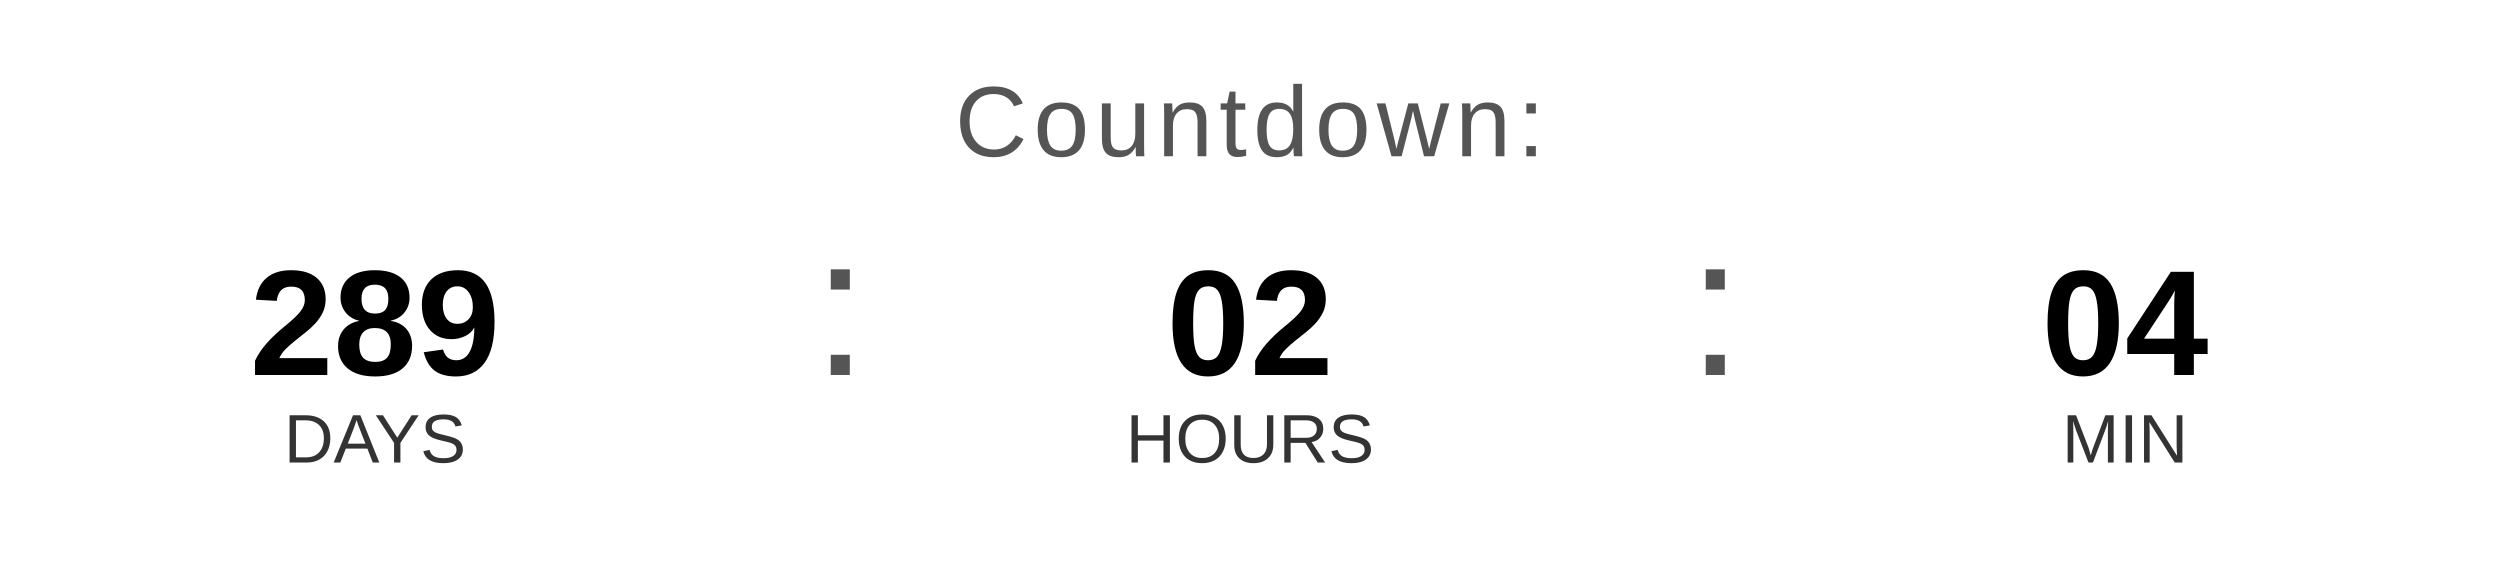
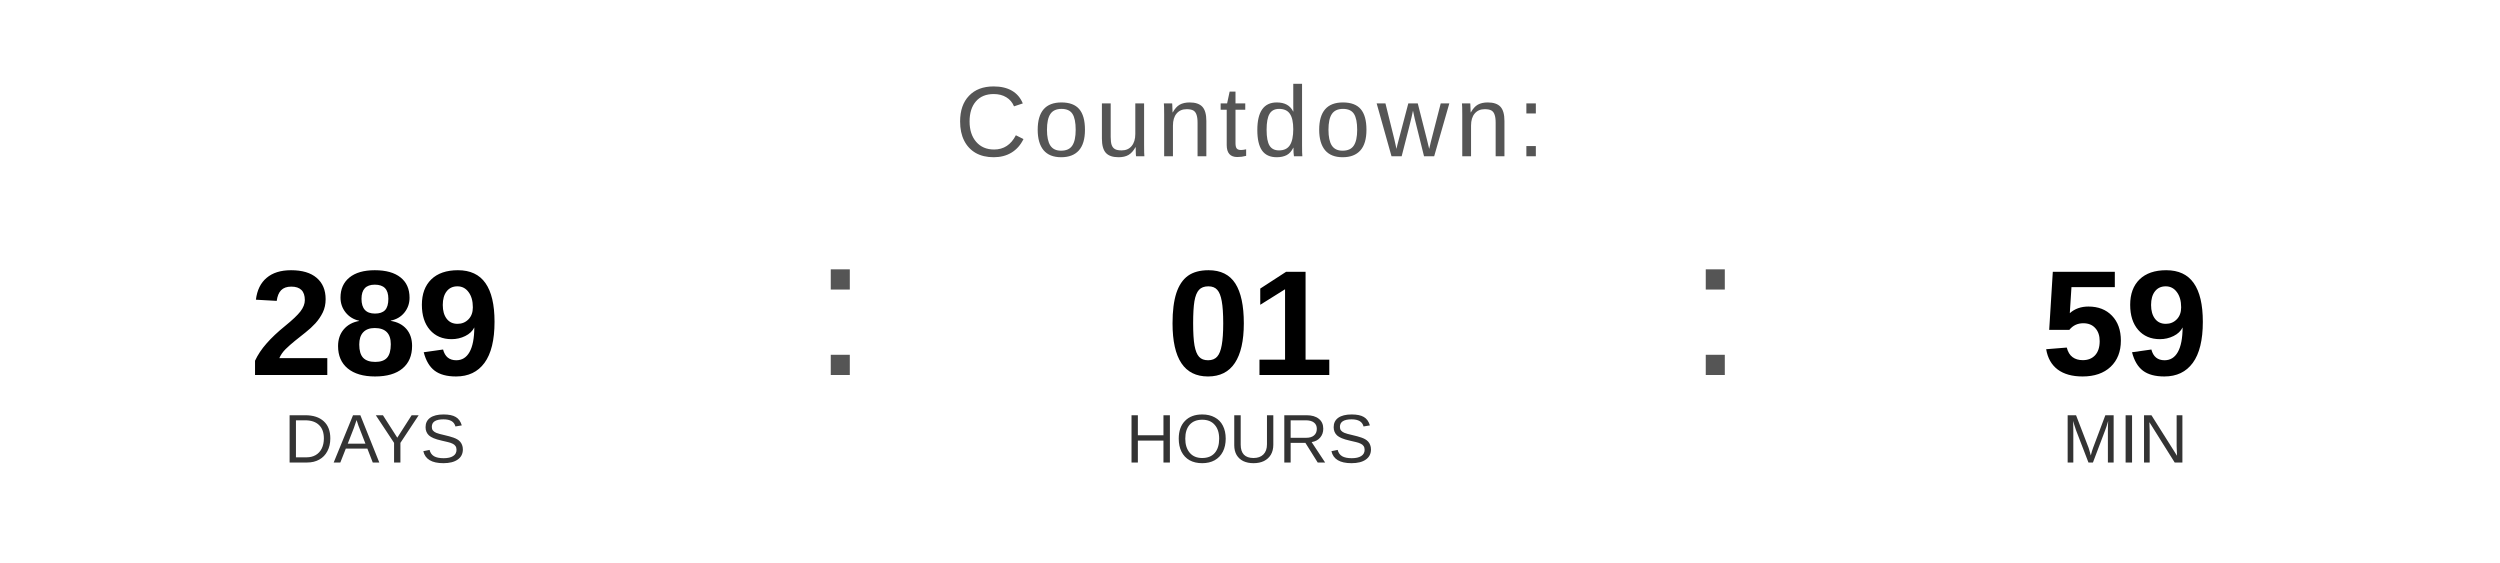
<svg xmlns="http://www.w3.org/2000/svg" width="400" height="90" viewBox="0 0 400 90">
  <text x="200" y="25" font-family="Arial, Helvetica, sans-serif" font-size="16" fill="#555555" text-anchor="middle" letter-spacing="1">
    Countdown:
  </text>
  <text x="60" y="60" font-family="Arial, Helvetica, sans-serif" font-size="24" font-weight="bold" fill="#000000" text-anchor="middle">289</text>
  <text x="60" y="74" font-family="Arial, Helvetica, sans-serif" font-size="11" fill="#333333" text-anchor="middle">DAYS</text>
  <text x="130" y="60" font-family="Arial, sans-serif" font-size="32" fill="#555555">:</text>
-   <text x="200" y="60" font-family="Arial, Helvetica, sans-serif" font-size="24" font-weight="bold" fill="#000000" text-anchor="middle">02</text>
+   <text x="200" y="60" font-family="Arial, Helvetica, sans-serif" font-size="24" font-weight="bold" fill="#000000" text-anchor="middle">01</text>
  <text x="200" y="74" font-family="Arial, Helvetica, sans-serif" font-size="11" fill="#333333" text-anchor="middle">HOURS</text>
  <text x="270" y="60" font-family="Arial, sans-serif" font-size="32" fill="#555555">:</text>
-   <text x="340" y="60" font-family="Arial, Helvetica, sans-serif" font-size="24" font-weight="bold" fill="#000000" text-anchor="middle">04</text>
+   <text x="340" y="60" font-family="Arial, Helvetica, sans-serif" font-size="24" font-weight="bold" fill="#000000" text-anchor="middle">59</text>
  <text x="340" y="74" font-family="Arial, Helvetica, sans-serif" font-size="11" fill="#333333" text-anchor="middle">MIN</text>
</svg>
